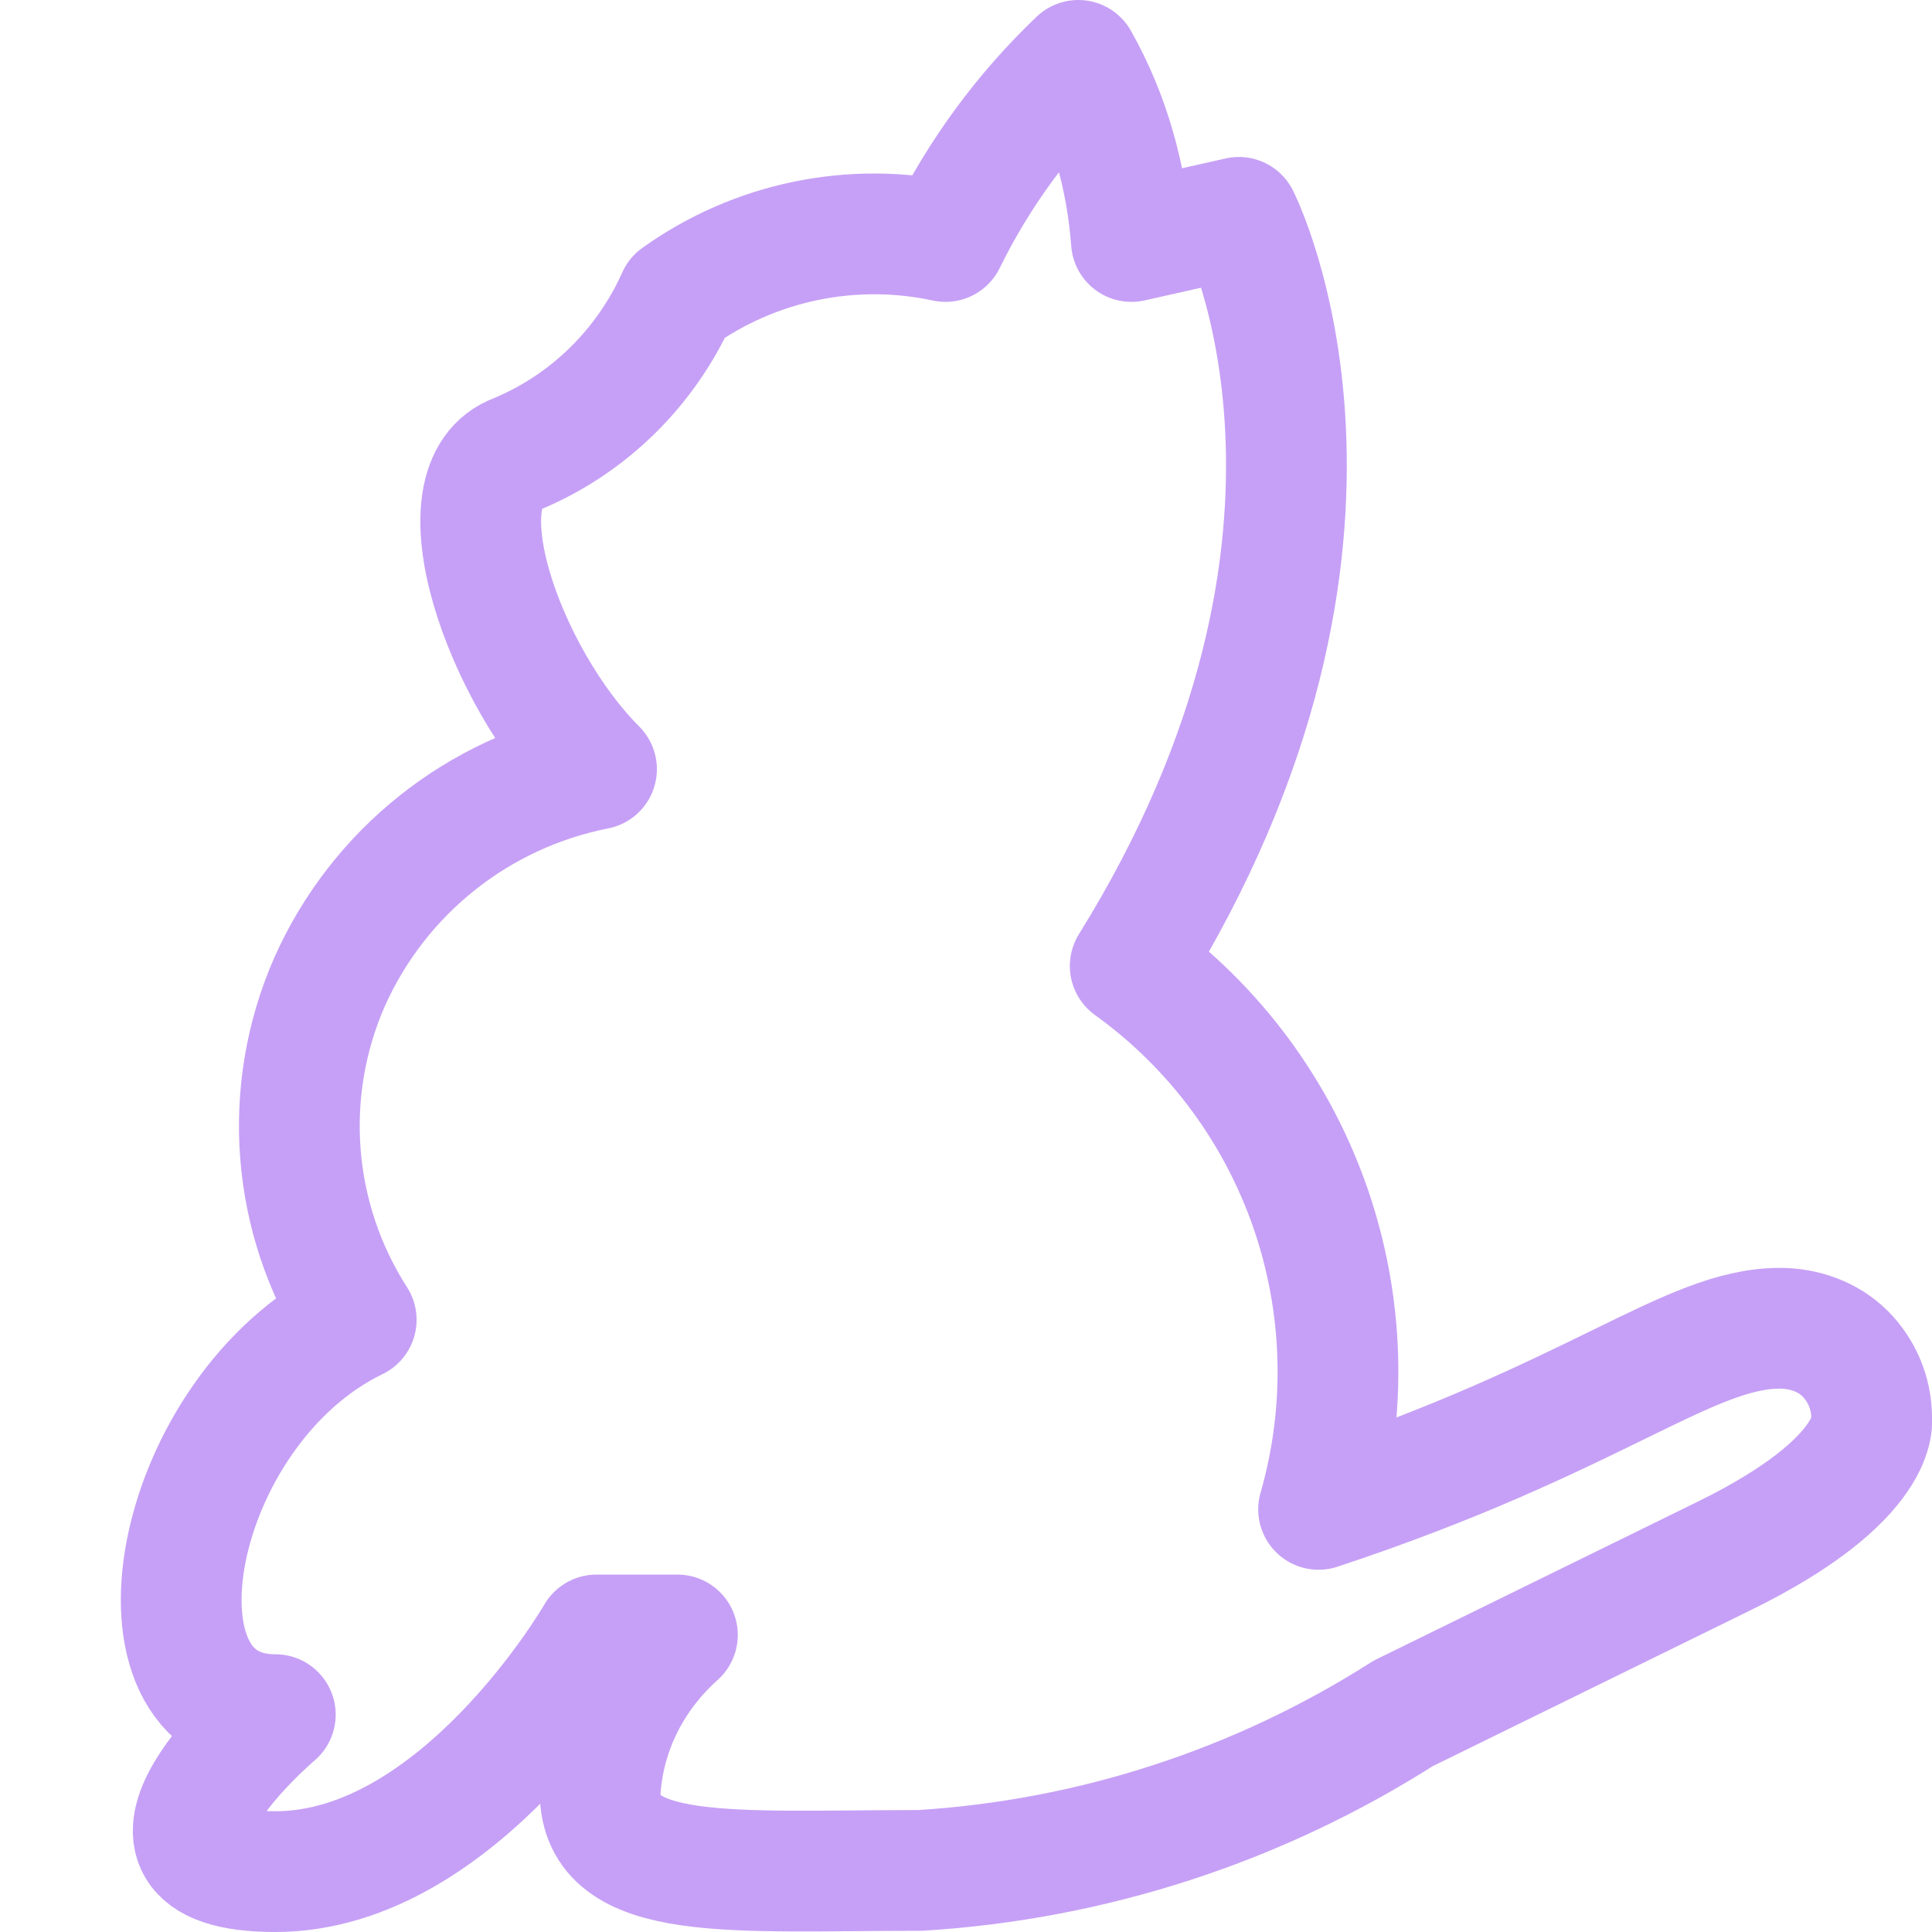
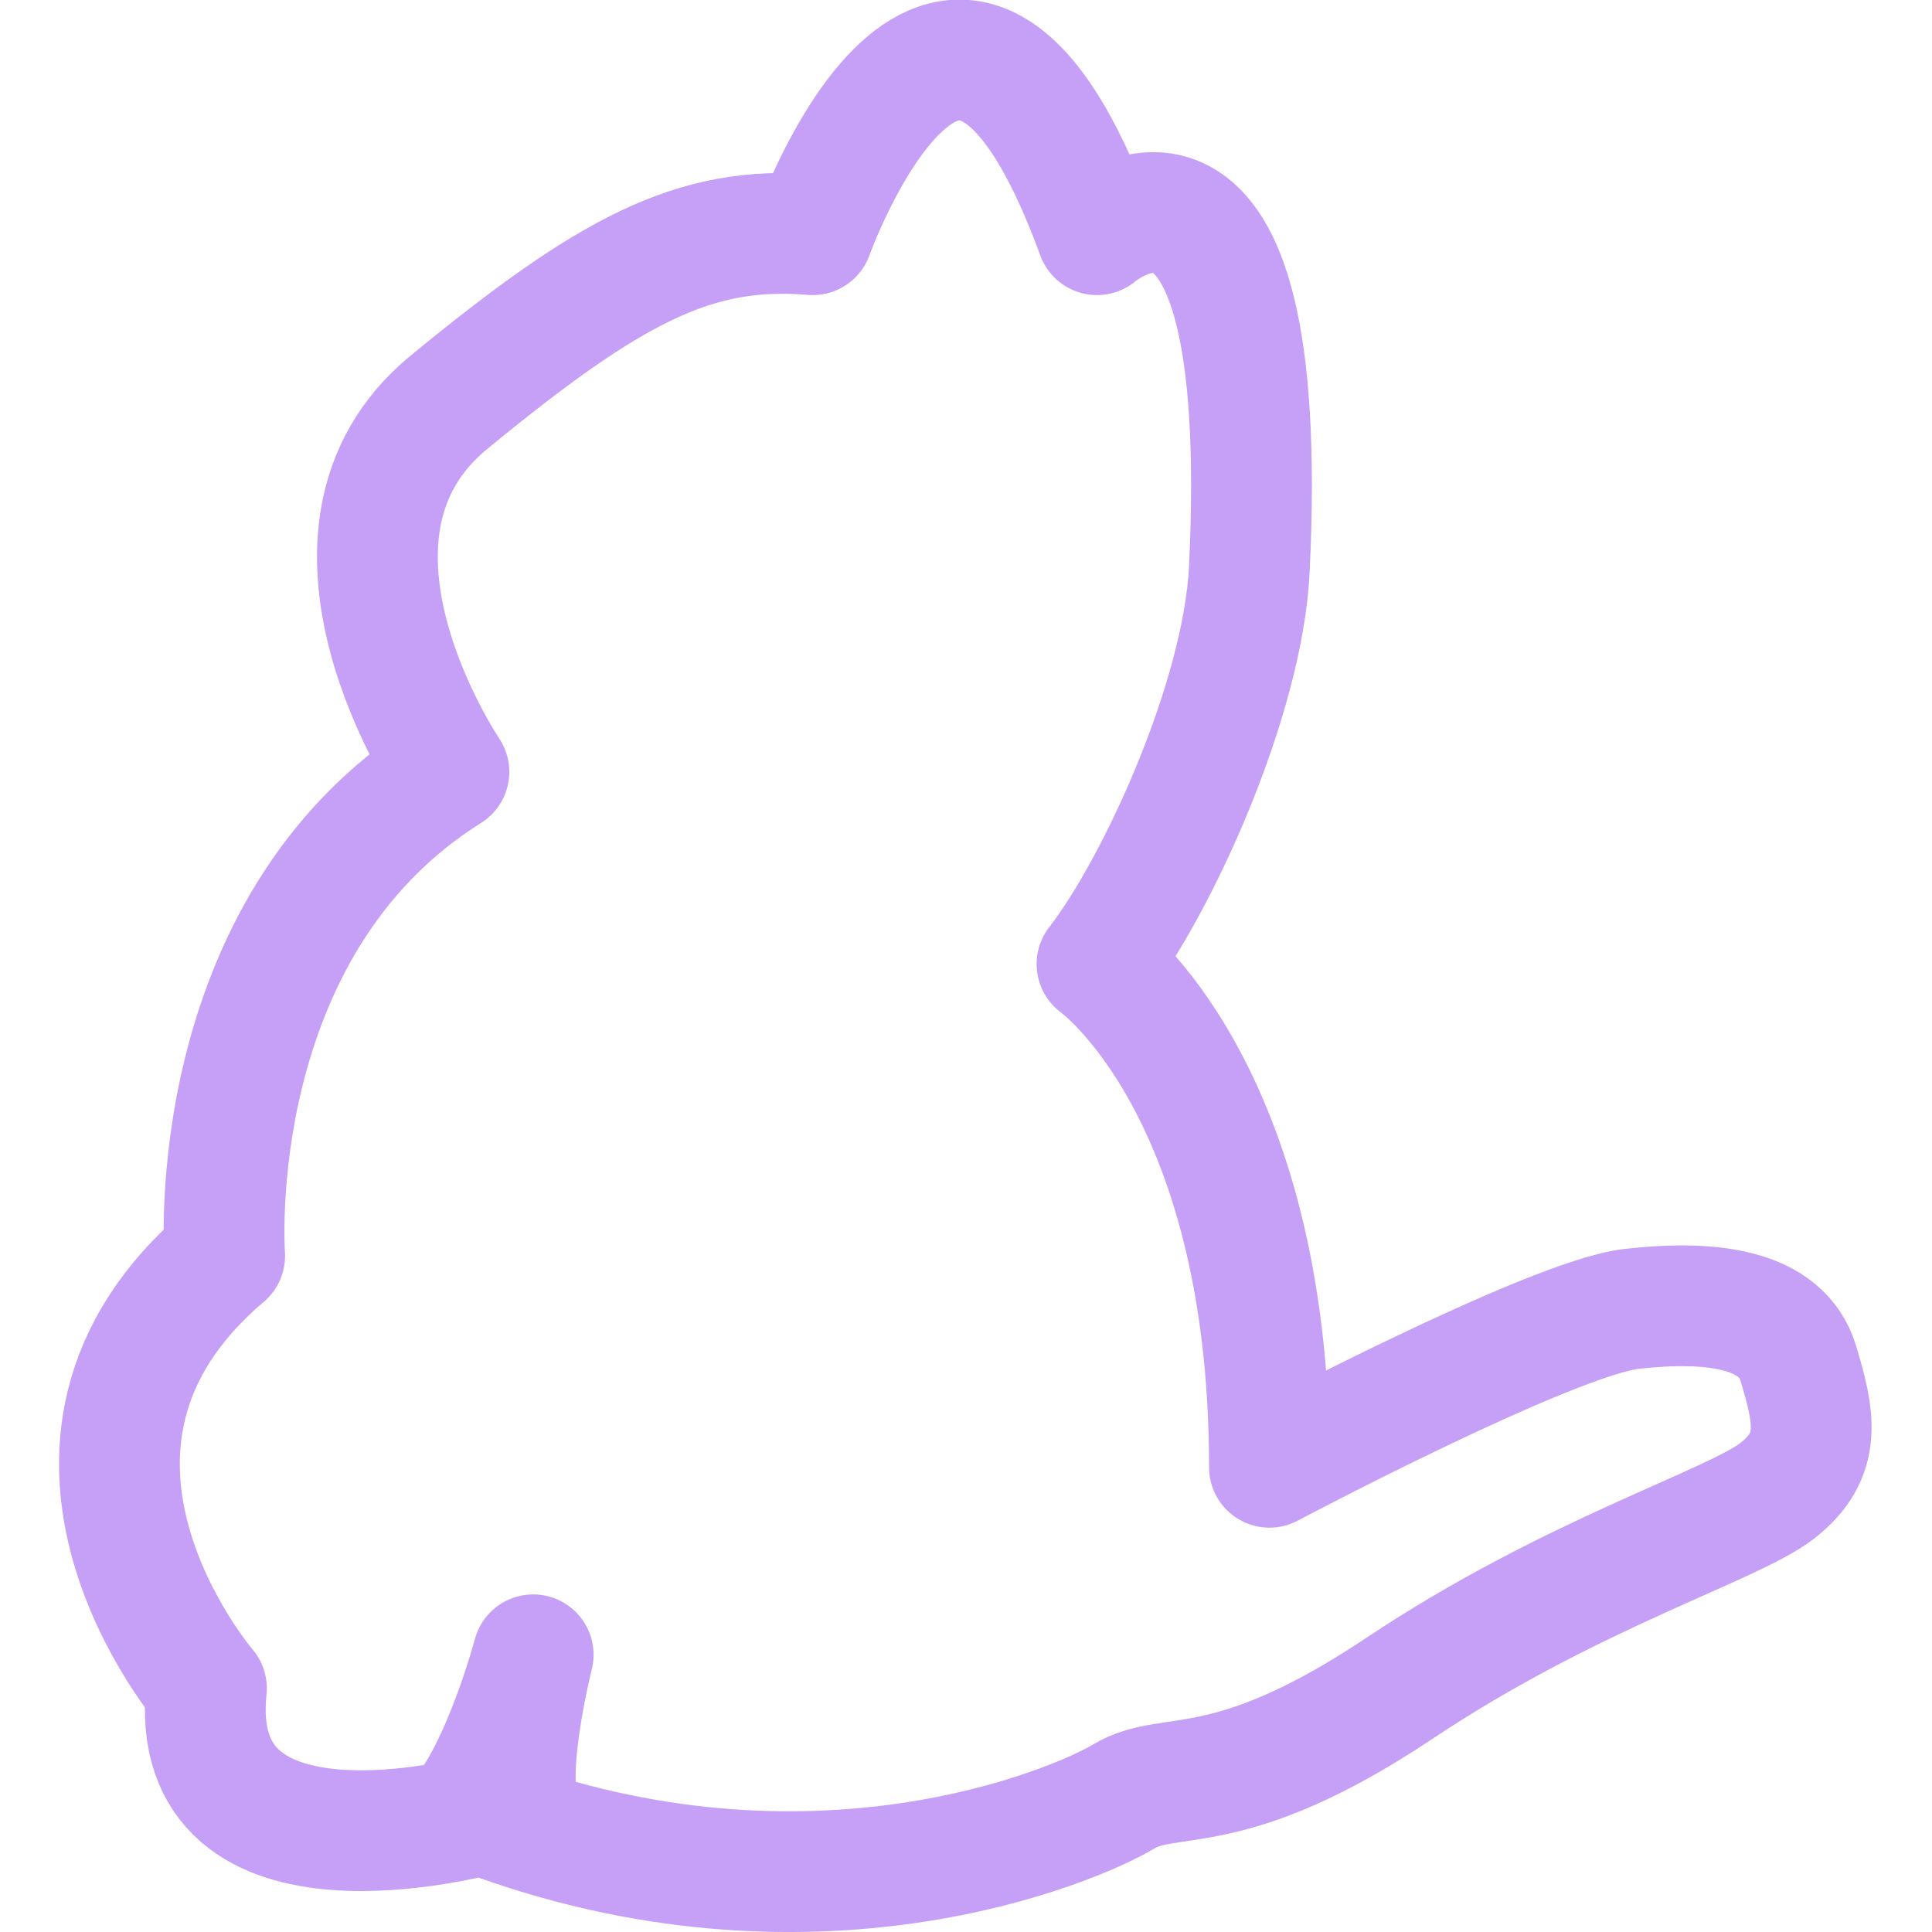
<svg xmlns="http://www.w3.org/2000/svg" width="16" height="16" viewBox="0 0 16 16">
-   <path fill="none" stroke="#c6a0f6" stroke-linecap="round" stroke-linejoin="round" d="M7.83 2A5.3 5.3 0 018.93.5c.26.46.4.97.44 1.5l.89-.2s1.33 2.61-.9 6.2a4.14 4.14 0 011.56 4.5c2.3-.76 3.06-1.5 3.82-1.5.2 0 .4.07.54.21s.22.33.22.53c0 0 .1.5-1.23 1.15l-2.65 1.3a8.4 8.4 0 01-4 1.3c-1.55 0-2.65.11-2.65-.65.03-.5.26-.96.64-1.3h-.67S3.81 15.5 2.28 15.5s0-1.3 0-1.3c-1.33 0-.86-2.53.67-3.27a2.97 2.97 0 01-.22-2.8 3.07 3.07 0 012.21-1.76C4.17 5.6 3.61 4 4.28 3.76c.6-.25 1.07-.72 1.33-1.3A2.8 2.8 0 017.83 2" />
+   <g fill="none" fill-rule="evenodd" stroke="#c6a0f6" stroke-linecap="round" stroke-linejoin="round" stroke-miterlimit="1.5" stroke-width="6.22" transform="matrix(.1608 0 0 .16076 -.053 -.054)">
+     <path d="m 11.9,65.033 c 0,0 -1.241,-16.91 11.549,-24.936 0,0 -8.286,-12.228 0,-19.036 8.286,-6.808 12.645,-9.145 18.736,-8.634 0,0 7.247,-20.251 14.643,0 0,0 9.061,-7.776 7.844,17.247 -0.323,6.646 -4.717,16.289 -7.844,20.326 0,0 8.881,6.323 8.881,25.924 0,0 14.526,-7.698 18.663,-8.162 4.136,-0.463 7.724,-0.011 8.572,2.799 0.848,2.81 1.245,4.744 -1.062,6.558 -2.308,1.813 -10.589,4.258 -19.484,10.194 -8.894,5.936 -11.77,4.105 -14.208,5.576 -2.438,1.472 -16.058,7.342 -33.033,0.927 0,0 -15.323,4.247 -14.195,-6.503 0,0 -10.684,-12.422 0.938,-22.28 z" />
+     <path d="m 27.469,94.285 c -1.525,-1.407 0.321,-8.703 0.321,-8.703 0,0 -1.252,4.723 -3.116,7.525" />
+   </g>
</svg>
